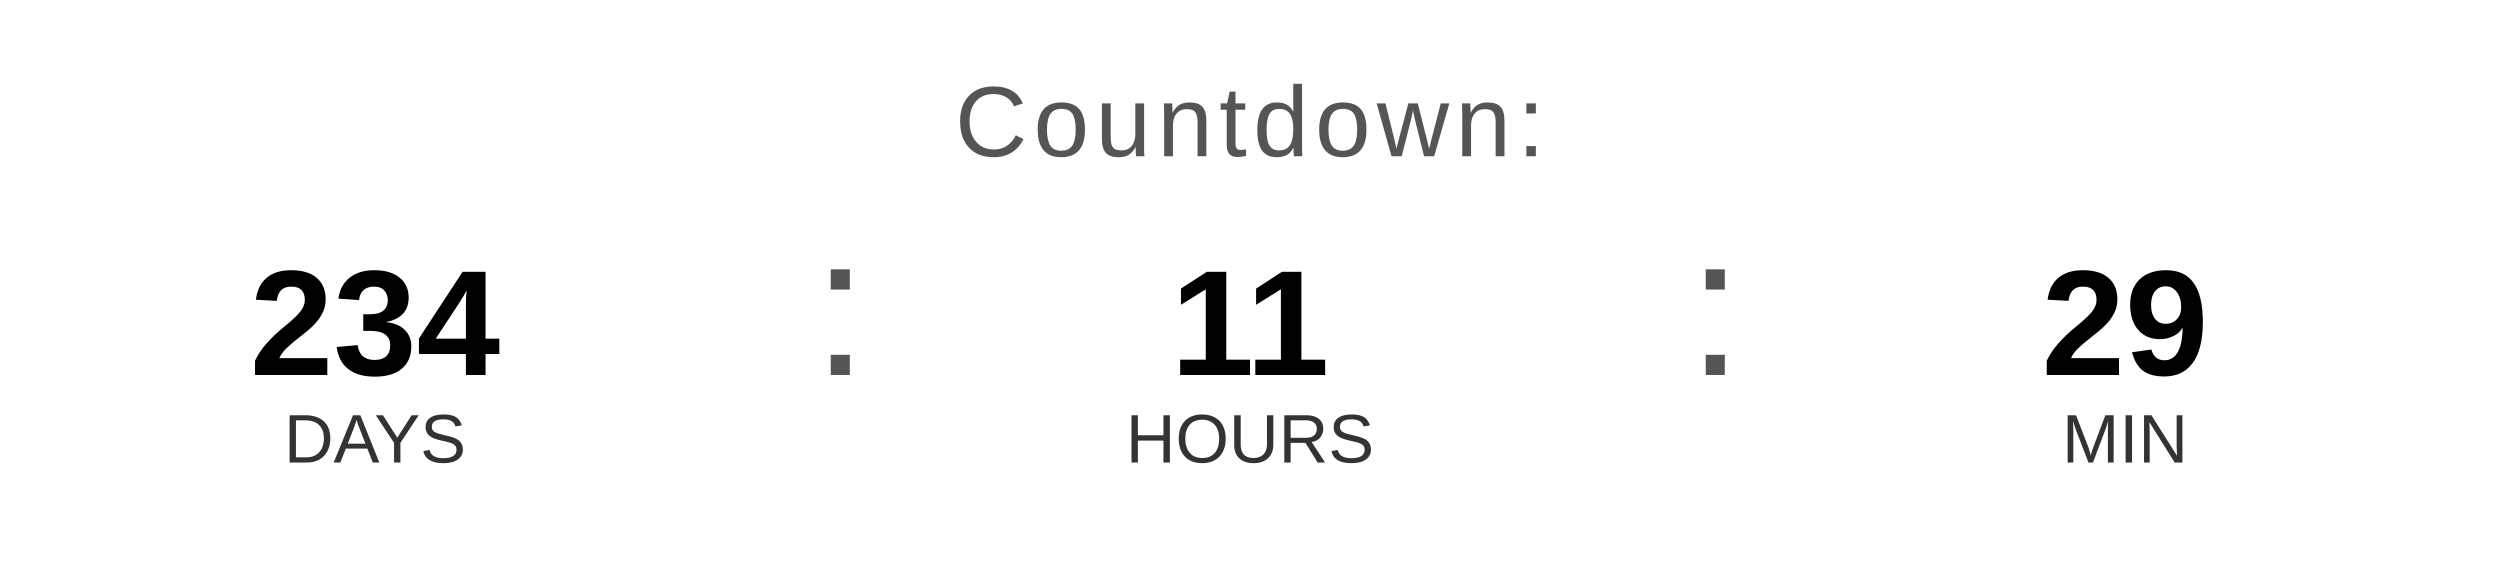
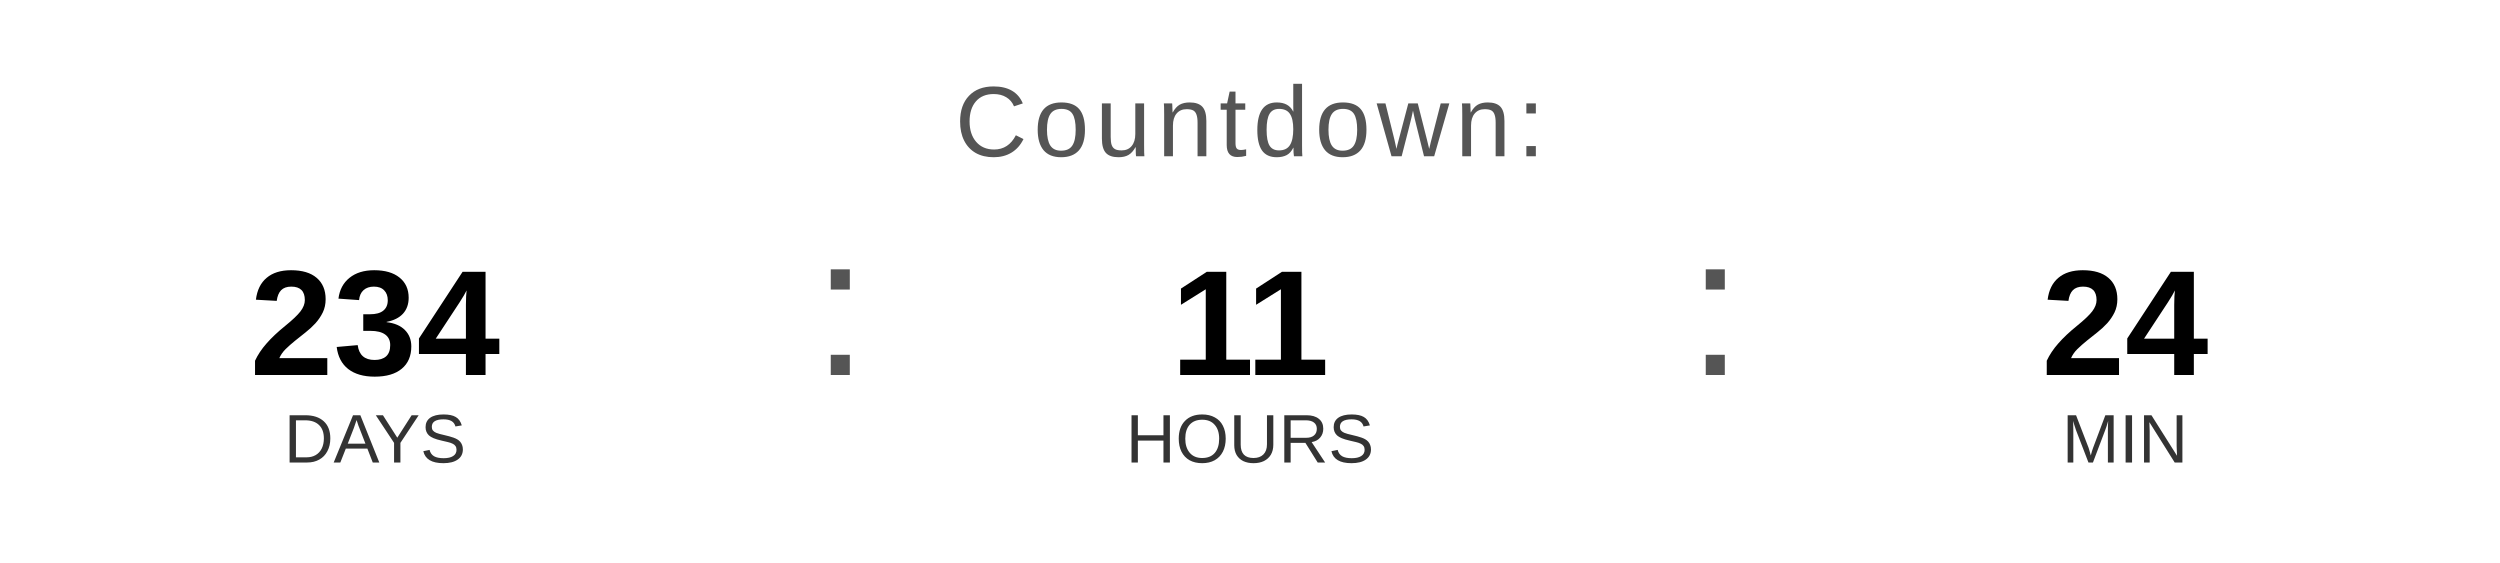
<svg xmlns="http://www.w3.org/2000/svg" width="400" height="90" viewBox="0 0 400 90">
  <text x="200" y="25" font-family="Arial, Helvetica, sans-serif" font-size="16" fill="#555555" text-anchor="middle" letter-spacing="1">
    Countdown:
  </text>
  <text x="60" y="60" font-family="Arial, Helvetica, sans-serif" font-size="24" font-weight="bold" fill="#000000" text-anchor="middle">234</text>
  <text x="60" y="74" font-family="Arial, Helvetica, sans-serif" font-size="11" fill="#333333" text-anchor="middle">DAYS</text>
  <text x="130" y="60" font-family="Arial, sans-serif" font-size="32" fill="#555555">:</text>
  <text x="200" y="60" font-family="Arial, Helvetica, sans-serif" font-size="24" font-weight="bold" fill="#000000" text-anchor="middle">11</text>
  <text x="200" y="74" font-family="Arial, Helvetica, sans-serif" font-size="11" fill="#333333" text-anchor="middle">HOURS</text>
  <text x="270" y="60" font-family="Arial, sans-serif" font-size="32" fill="#555555">:</text>
-   <text x="340" y="60" font-family="Arial, Helvetica, sans-serif" font-size="24" font-weight="bold" fill="#000000" text-anchor="middle">29</text>
+   <text x="340" y="60" font-family="Arial, Helvetica, sans-serif" font-size="24" font-weight="bold" fill="#000000" text-anchor="middle">24</text>
  <text x="340" y="74" font-family="Arial, Helvetica, sans-serif" font-size="11" fill="#333333" text-anchor="middle">MIN</text>
</svg>
